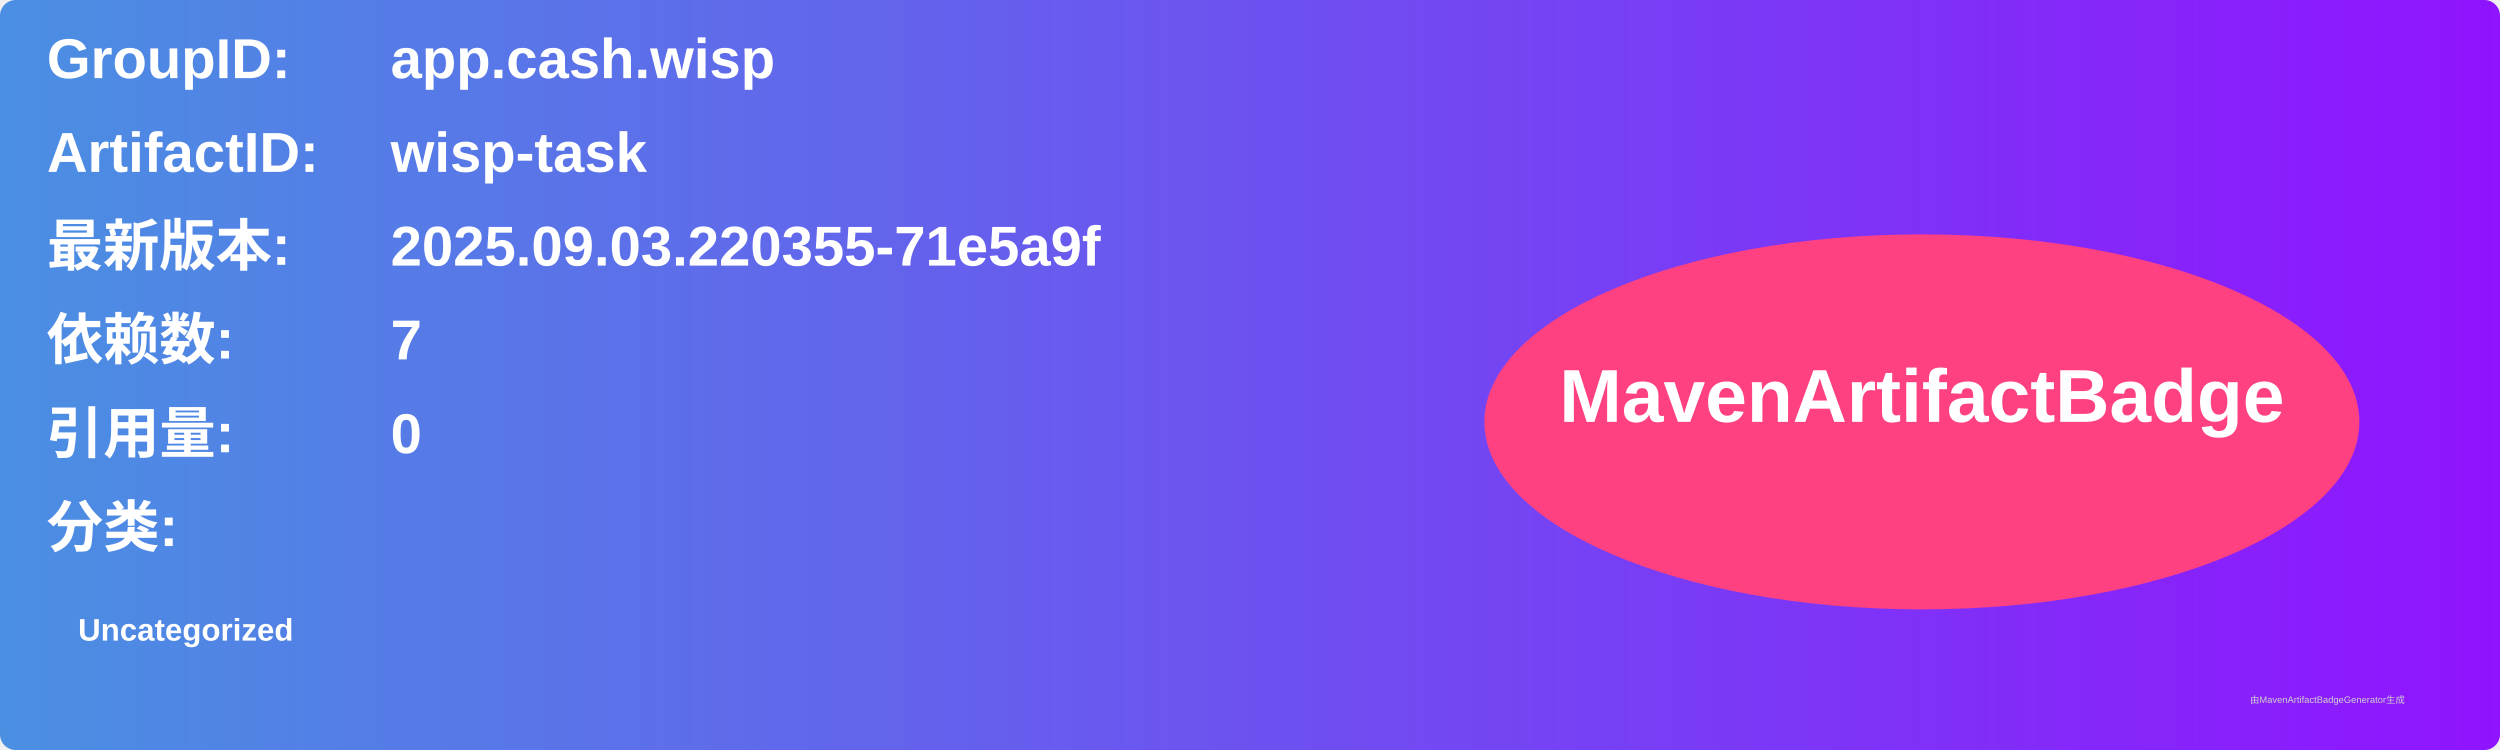
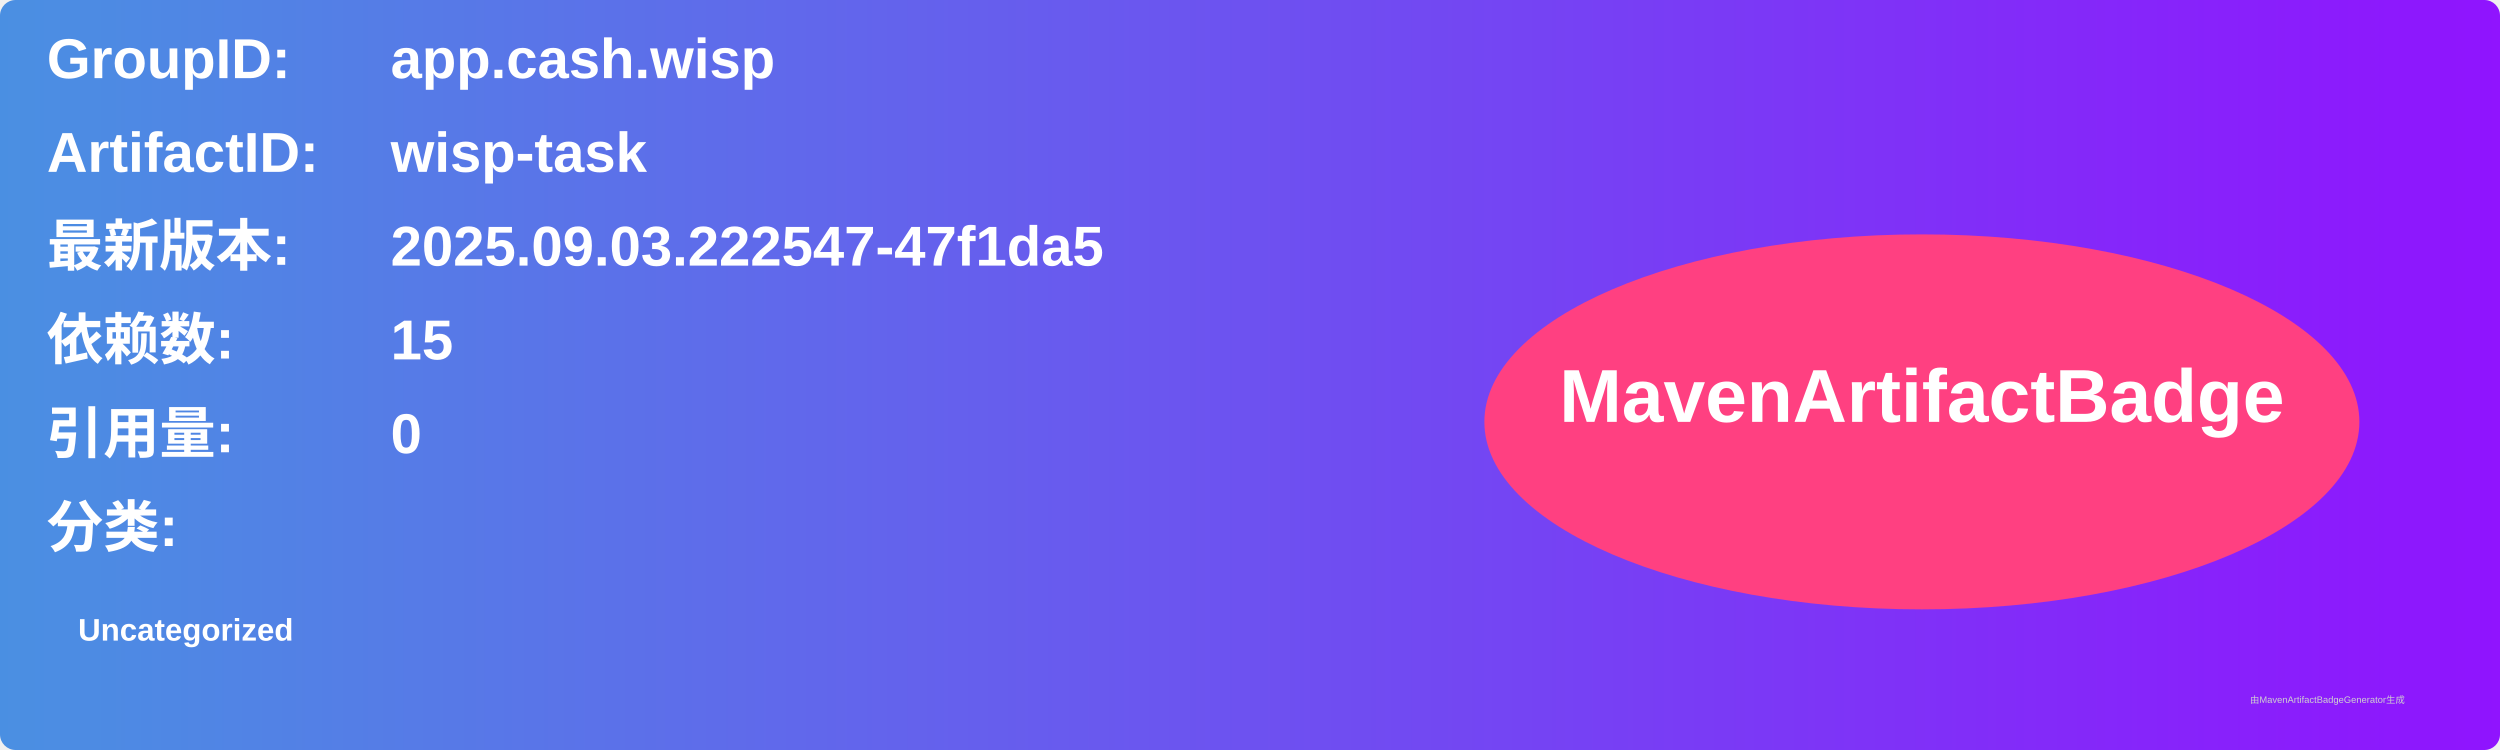
<svg xmlns="http://www.w3.org/2000/svg" width="800" height="240" viewBox="0 0 800 240">
  <linearGradient id="grad" x1="0%" y1="0%" x2="100%" y2="0%">
    <stop offset="0%" stop-color="#4a90e2" />
    <stop offset="100%" stop-color="#9013fe" />
  </linearGradient>
  <rect width="100%" height="100%" rx="5" ry="5" fill="url(#grad)" />
  <g transform="translate(15, 15)">
    <text x="0" y="10" font-family="Arial" font-size="18" fill="white" font-weight="bold" width="260">GroupID:</text>
    <text x="110" y="10" font-family="Arial" font-size="18" fill="white" font-weight="bold" width="460">app.cash.wisp</text>
    <text x="0" y="40" font-family="Arial" font-size="18" fill="white" font-weight="bold" width="260">ArtifactID:</text>
    <text x="110" y="40" font-family="Arial" font-size="18" fill="white" font-weight="bold" width="460">wisp-task</text>
    <text x="0" y="70" font-family="Arial" font-size="18" fill="white" font-weight="bold">最新版本:</text>
    <text x="110" y="70" font-family="Arial" font-size="18" fill="white" font-weight="bold">
-       <tspan font-weight="bold">2025.09.03.220355-71e5a9f</tspan>
+       <tspan font-weight="bold">2025.09.03.222547-47f1da5</tspan>
    </text>
    <text x="0" y="100" font-family="Arial" font-size="18" fill="white" font-weight="bold">依赖数: </text>
    <text x="110" y="100" font-family="Arial" font-size="18" fill="white">
-       <tspan font-weight="bold">7</tspan>
+       <tspan font-weight="bold">15</tspan>
    </text>
    <text x="0" y="130" font-family="Arial" font-size="18" fill="white" font-weight="bold">引用量: </text>
    <text x="110" y="130" font-family="Arial" font-size="18" fill="white">
      <tspan font-weight="bold">0</tspan>
    </text>
    <text x="0" y="160" font-family="Arial" font-size="18" fill="white" font-weight="bold">分类:</text>
    <text x="10" y="190" font-family="Arial" font-size="10" fill="white">
      <tspan font-weight="bold">Uncategorized</tspan>
    </text>
    <ellipse cx="600" cy="120" rx="140" ry="60" fill="#ff4081" />
    <text x="600" y="120" text-anchor="middle" font-family="Arial" font-size="24" fill="white" font-weight="bold">MavenArtifactBadge</text>
  </g>
  <text x="720" y="225" font-family="Arial" font-size="3" fill="#d0d0d0">由MavenArtifactBadgeGenerator生成</text>
</svg>
